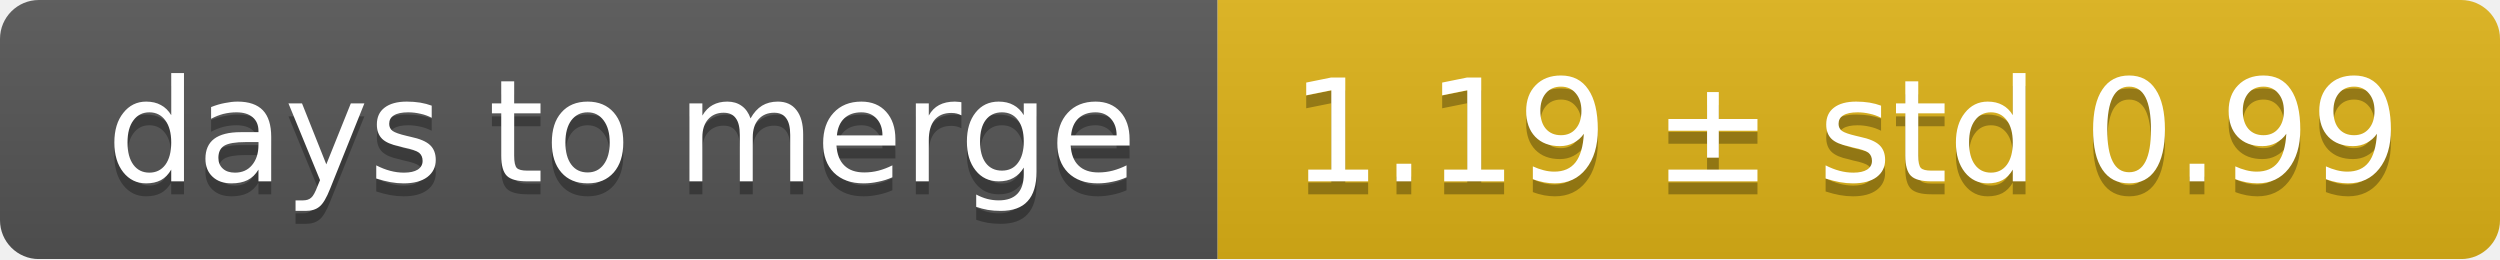
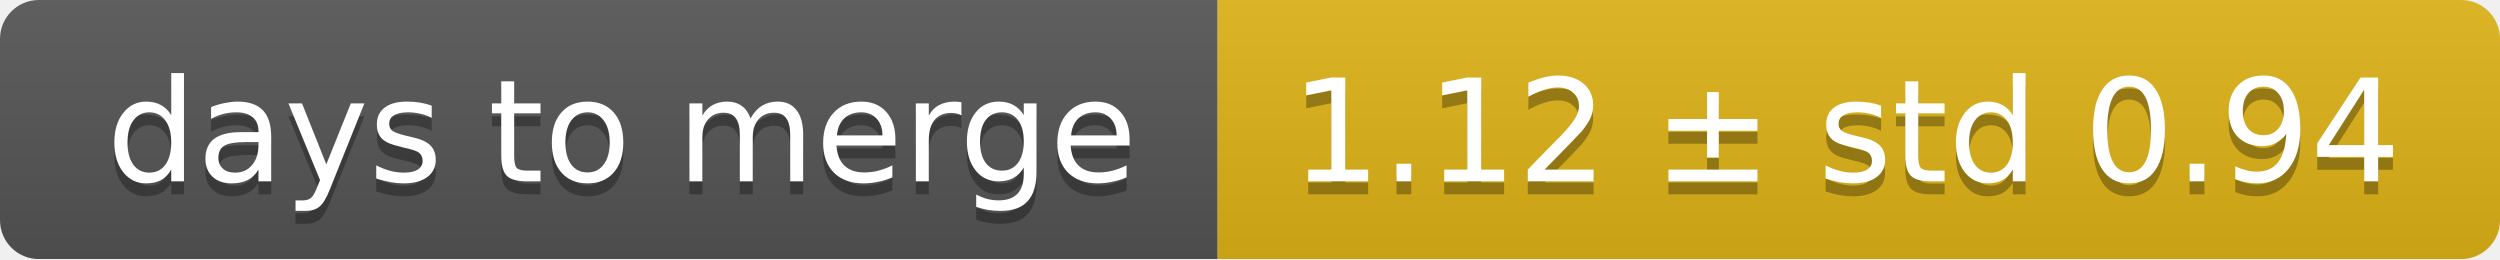
<svg xmlns="http://www.w3.org/2000/svg" width="193" height="20">
  <linearGradient id="smooth" x2="0" y2="100%">
    <stop offset="0" stop-color="#bbb" stop-opacity=".1" />
    <stop offset="1" stop-opacity=".1" />
  </linearGradient>
  <mask id="round">
    <rect width="193" height="20" rx="3" fill="#fff" />
  </mask>
  <g mask="url(#round)">
    <rect width="94" height="20" fill="#555" />
    <rect x="94" width="99" height="20" fill="#dfb317" />
    <rect width="193" height="20" fill="url(#smooth)" />
  </g>
  <g fill="#fff" text-anchor="middle" font-family="DejaVu Sans,Verdana,Geneva,sans-serif" font-size="11">
    <text x="48" y="15" fill="#010101" fill-opacity=".3">days to merge</text>
    <text x="48" y="14">days to merge</text>
-     <text x="142.5" y="15" fill="#010101" fill-opacity=".3">1.19 ± std 0.99</text>
-     <text x="142.5" y="14">1.19 ± std 0.99</text>
+     <text x="142.5" y="15" fill="#010101" fill-opacity=".3">1.12 ± std 0.94</text>
+     <text x="142.5" y="14">1.12 ± std 0.94</text>
  </g>
</svg>
